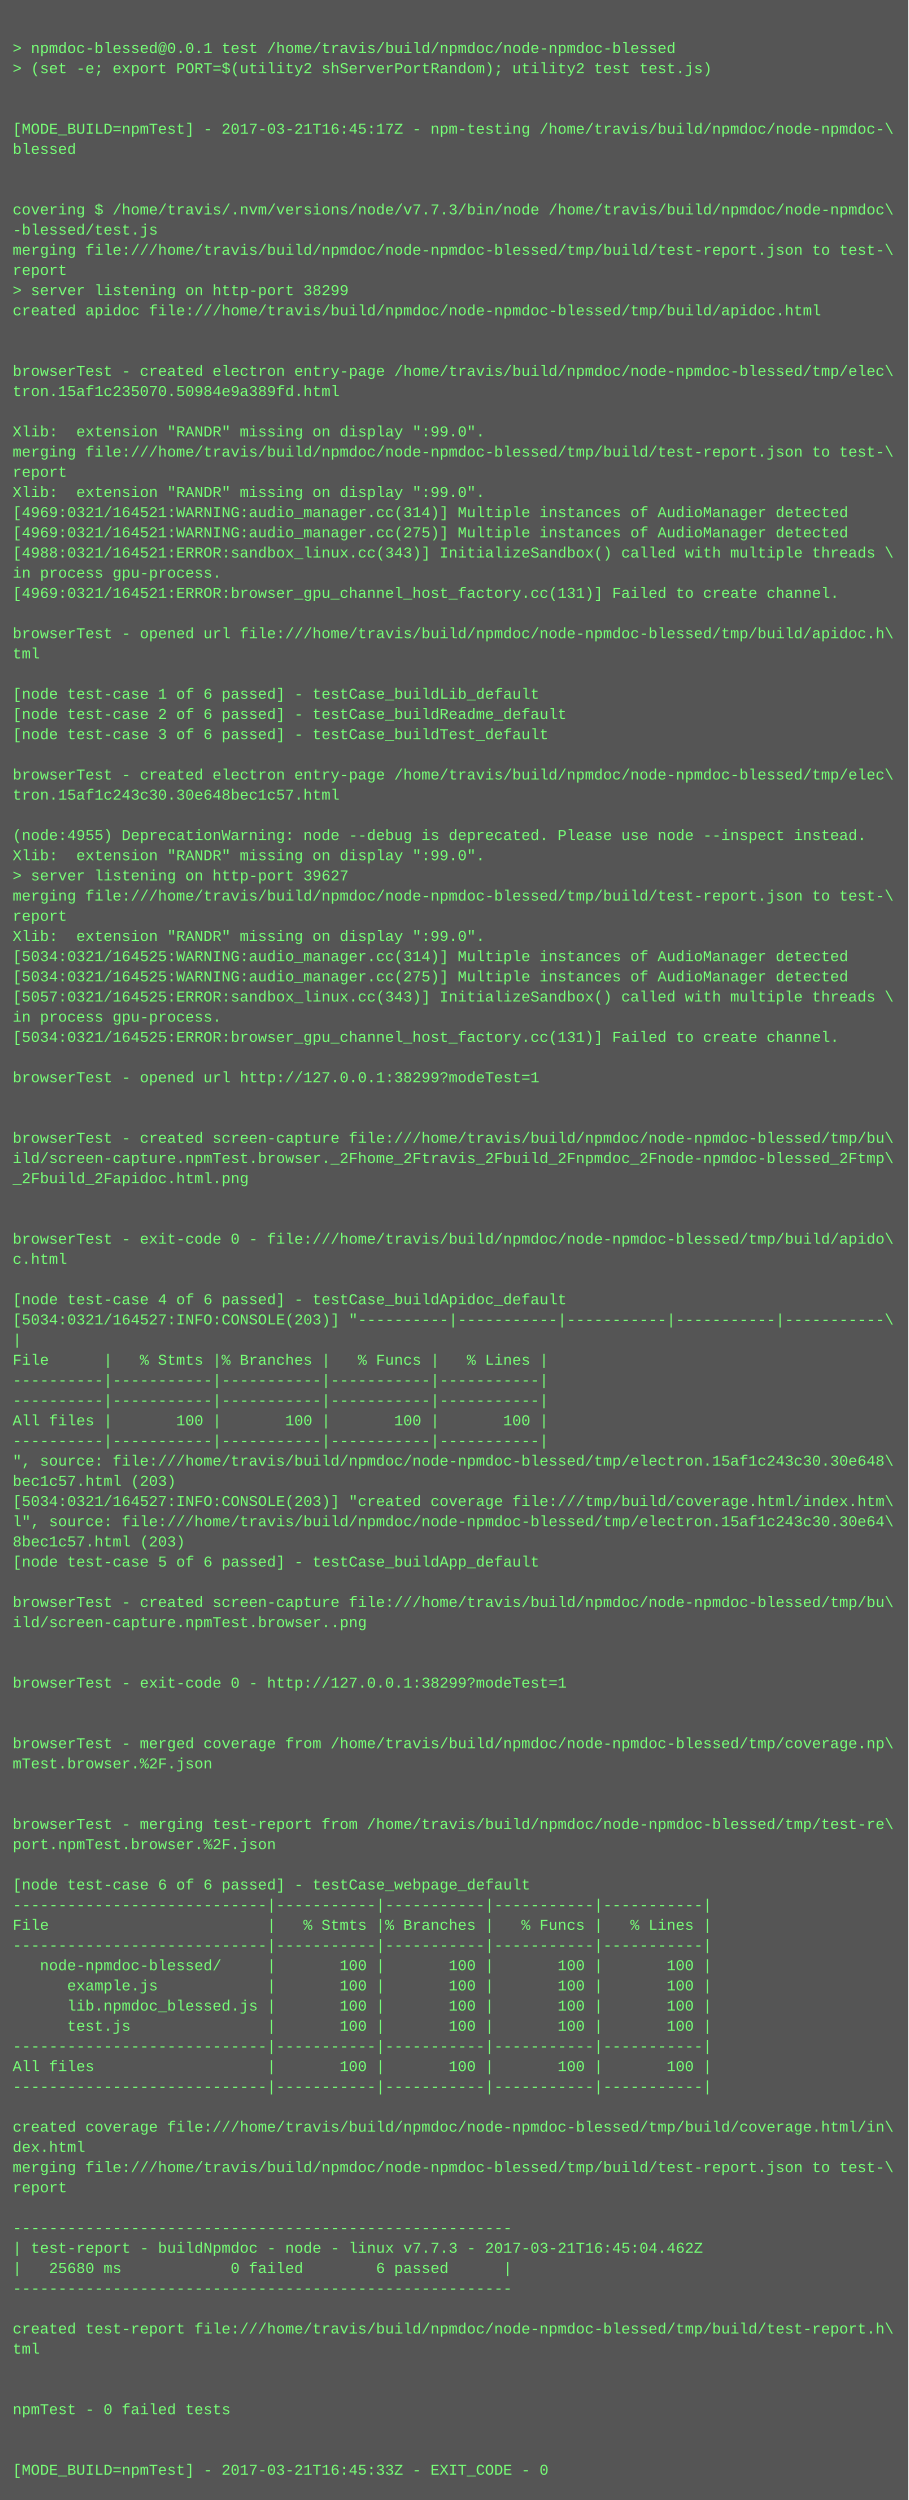
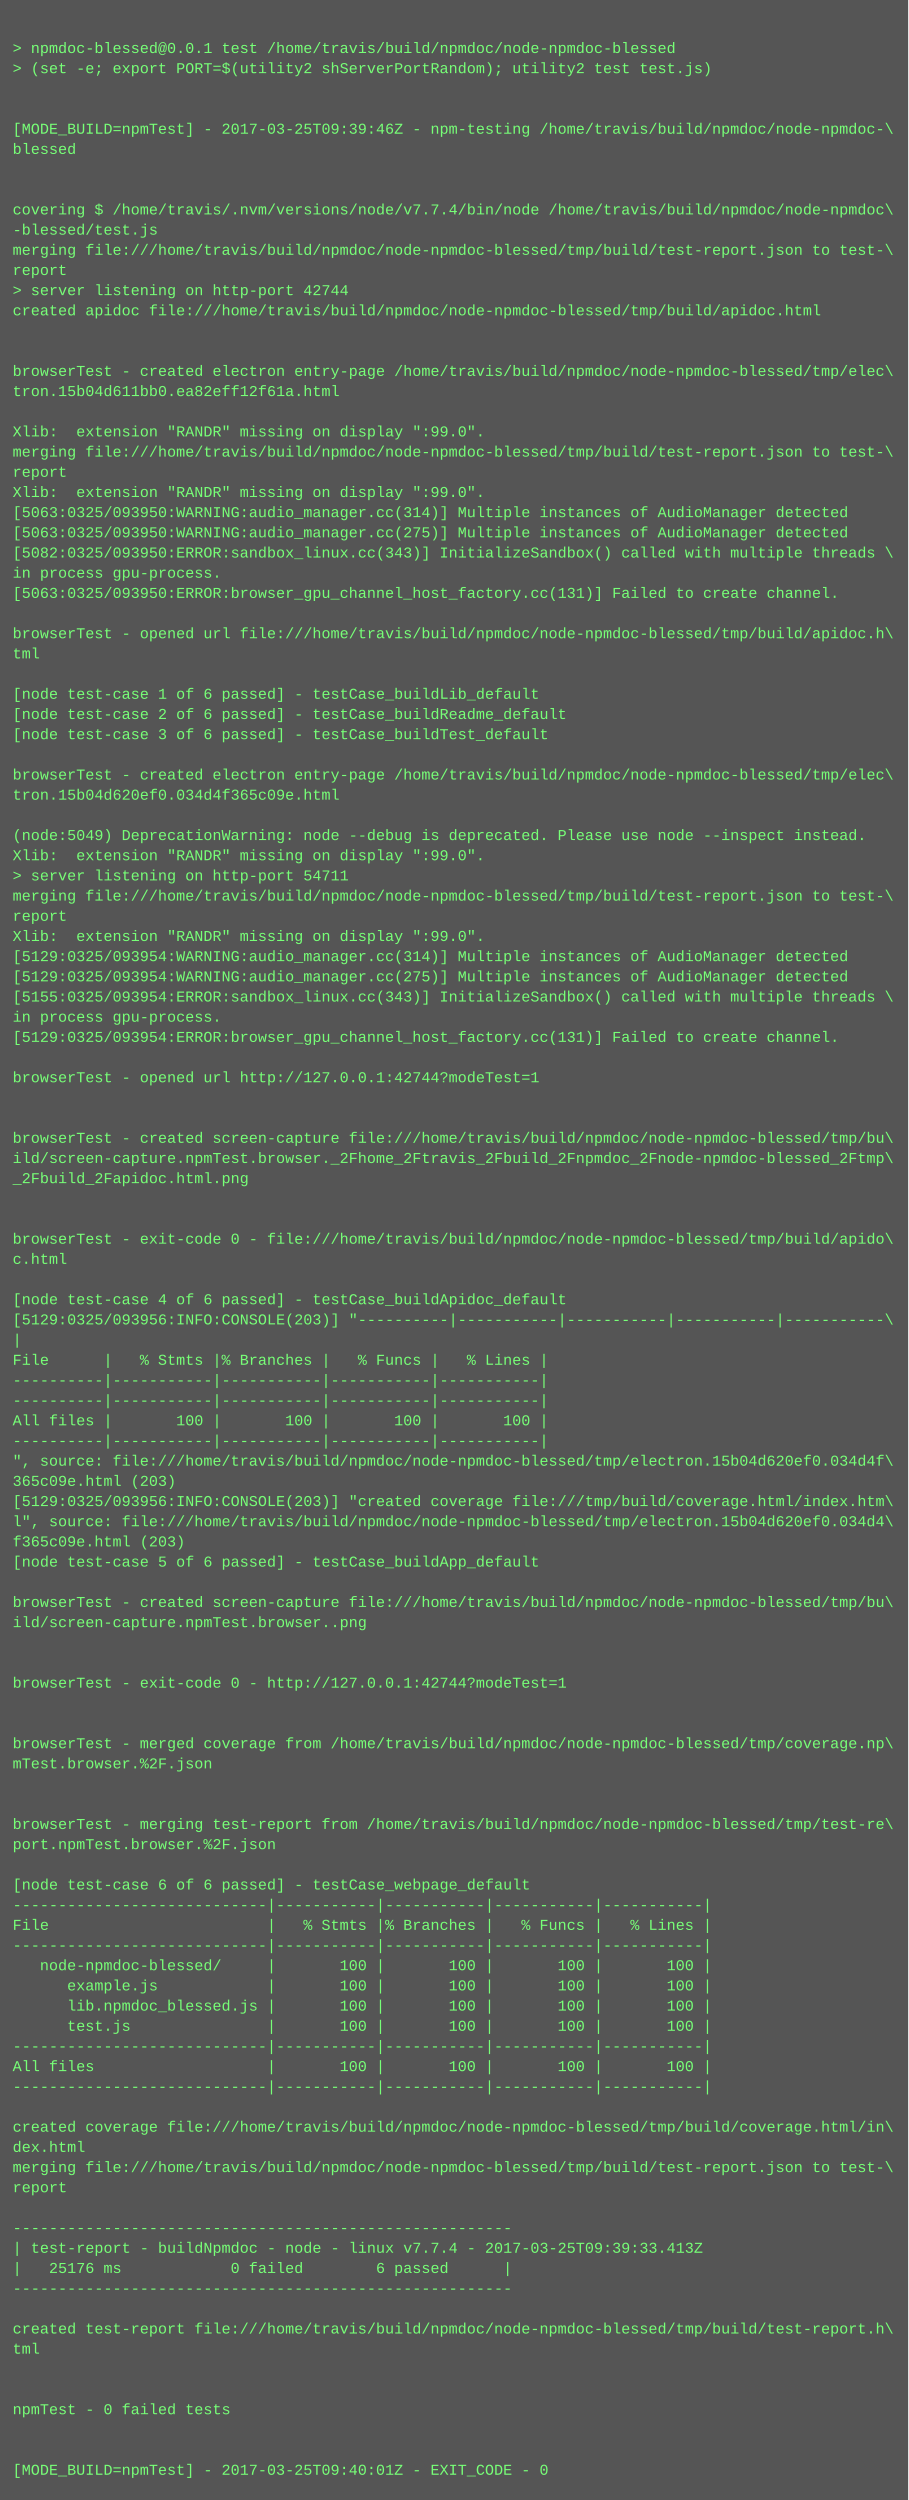
<svg xmlns="http://www.w3.org/2000/svg" height="1982" width="720">
  <rect height="1982" fill="#555" width="720" />
  <text fill="#7f7" font-family="Courier New" font-size="12" xml:space="preserve">
    <tspan x="10" y="26" />
    <tspan x="10" y="42">&gt; npmdoc-blessed@0.0.1 test /home/travis/build/npmdoc/node-npmdoc-blessed</tspan>
    <tspan x="10" y="58">&gt; (set -e; export PORT=$(utility2 shServerPortRandom); utility2 test test.js)</tspan>
    <tspan x="10" y="74" />
    <tspan x="10" y="90" />
-     <tspan x="10" y="106">[MODE_BUILD=npmTest] - 2017-03-21T16:45:17Z - npm-testing /home/travis/build/npmdoc/node-npmdoc-\</tspan>
+     <tspan x="10" y="106">[MODE_BUILD=npmTest] - 2017-03-25T09:39:46Z - npm-testing /home/travis/build/npmdoc/node-npmdoc-\</tspan>
    <tspan x="10" y="122">blessed</tspan>
    <tspan x="10" y="138" />
    <tspan x="10" y="154" />
-     <tspan x="10" y="170">covering $ /home/travis/.nvm/versions/node/v7.7.3/bin/node /home/travis/build/npmdoc/node-npmdoc\</tspan>
+     <tspan x="10" y="170">covering $ /home/travis/.nvm/versions/node/v7.7.4/bin/node /home/travis/build/npmdoc/node-npmdoc\</tspan>
    <tspan x="10" y="186">-blessed/test.js</tspan>
    <tspan x="10" y="202">merging file:///home/travis/build/npmdoc/node-npmdoc-blessed/tmp/build/test-report.json to test-\</tspan>
    <tspan x="10" y="218">report</tspan>
-     <tspan x="10" y="234">&gt; server listening on http-port 38299</tspan>
+     <tspan x="10" y="234">&gt; server listening on http-port 42744</tspan>
    <tspan x="10" y="250">created apidoc file:///home/travis/build/npmdoc/node-npmdoc-blessed/tmp/build/apidoc.html</tspan>
    <tspan x="10" y="266" />
    <tspan x="10" y="282" />
    <tspan x="10" y="298">browserTest - created electron entry-page /home/travis/build/npmdoc/node-npmdoc-blessed/tmp/elec\</tspan>
-     <tspan x="10" y="314">tron.15af1c235070.50984e9a389fd.html</tspan>
+     <tspan x="10" y="314">tron.15b04d611bb0.ea82eff12f61a.html</tspan>
    <tspan x="10" y="330" />
    <tspan x="10" y="346">Xlib:  extension "RANDR" missing on display ":99.0".</tspan>
    <tspan x="10" y="362">merging file:///home/travis/build/npmdoc/node-npmdoc-blessed/tmp/build/test-report.json to test-\</tspan>
    <tspan x="10" y="378">report</tspan>
    <tspan x="10" y="394">Xlib:  extension "RANDR" missing on display ":99.0".</tspan>
-     <tspan x="10" y="410">[4969:0321/164521:WARNING:audio_manager.cc(314)] Multiple instances of AudioManager detected</tspan>
-     <tspan x="10" y="426">[4969:0321/164521:WARNING:audio_manager.cc(275)] Multiple instances of AudioManager detected</tspan>
-     <tspan x="10" y="442">[4988:0321/164521:ERROR:sandbox_linux.cc(343)] InitializeSandbox() called with multiple threads \</tspan>
+     <tspan x="10" y="410">[5063:0325/093950:WARNING:audio_manager.cc(314)] Multiple instances of AudioManager detected</tspan>
+     <tspan x="10" y="426">[5063:0325/093950:WARNING:audio_manager.cc(275)] Multiple instances of AudioManager detected</tspan>
+     <tspan x="10" y="442">[5082:0325/093950:ERROR:sandbox_linux.cc(343)] InitializeSandbox() called with multiple threads \</tspan>
    <tspan x="10" y="458">in process gpu-process. </tspan>
-     <tspan x="10" y="474">[4969:0321/164521:ERROR:browser_gpu_channel_host_factory.cc(131)] Failed to create channel.</tspan>
+     <tspan x="10" y="474">[5063:0325/093950:ERROR:browser_gpu_channel_host_factory.cc(131)] Failed to create channel.</tspan>
    <tspan x="10" y="490" />
    <tspan x="10" y="506">browserTest - opened url file:///home/travis/build/npmdoc/node-npmdoc-blessed/tmp/build/apidoc.h\</tspan>
    <tspan x="10" y="522">tml</tspan>
    <tspan x="10" y="538" />
    <tspan x="10" y="554">[node test-case 1 of 6 passed] - testCase_buildLib_default</tspan>
    <tspan x="10" y="570">[node test-case 2 of 6 passed] - testCase_buildReadme_default</tspan>
    <tspan x="10" y="586">[node test-case 3 of 6 passed] - testCase_buildTest_default</tspan>
    <tspan x="10" y="602" />
    <tspan x="10" y="618">browserTest - created electron entry-page /home/travis/build/npmdoc/node-npmdoc-blessed/tmp/elec\</tspan>
-     <tspan x="10" y="634">tron.15af1c243c30.30e648bec1c57.html</tspan>
+     <tspan x="10" y="634">tron.15b04d620ef0.034d4f365c09e.html</tspan>
    <tspan x="10" y="650" />
-     <tspan x="10" y="666">(node:4955) DeprecationWarning: node --debug is deprecated. Please use node --inspect instead.</tspan>
+     <tspan x="10" y="666">(node:5049) DeprecationWarning: node --debug is deprecated. Please use node --inspect instead.</tspan>
    <tspan x="10" y="682">Xlib:  extension "RANDR" missing on display ":99.0".</tspan>
-     <tspan x="10" y="698">&gt; server listening on http-port 39627</tspan>
+     <tspan x="10" y="698">&gt; server listening on http-port 54711</tspan>
    <tspan x="10" y="714">merging file:///home/travis/build/npmdoc/node-npmdoc-blessed/tmp/build/test-report.json to test-\</tspan>
    <tspan x="10" y="730">report</tspan>
    <tspan x="10" y="746">Xlib:  extension "RANDR" missing on display ":99.0".</tspan>
-     <tspan x="10" y="762">[5034:0321/164525:WARNING:audio_manager.cc(314)] Multiple instances of AudioManager detected</tspan>
-     <tspan x="10" y="778">[5034:0321/164525:WARNING:audio_manager.cc(275)] Multiple instances of AudioManager detected</tspan>
-     <tspan x="10" y="794">[5057:0321/164525:ERROR:sandbox_linux.cc(343)] InitializeSandbox() called with multiple threads \</tspan>
+     <tspan x="10" y="762">[5129:0325/093954:WARNING:audio_manager.cc(314)] Multiple instances of AudioManager detected</tspan>
+     <tspan x="10" y="778">[5129:0325/093954:WARNING:audio_manager.cc(275)] Multiple instances of AudioManager detected</tspan>
+     <tspan x="10" y="794">[5155:0325/093954:ERROR:sandbox_linux.cc(343)] InitializeSandbox() called with multiple threads \</tspan>
    <tspan x="10" y="810">in process gpu-process. </tspan>
-     <tspan x="10" y="826">[5034:0321/164525:ERROR:browser_gpu_channel_host_factory.cc(131)] Failed to create channel.</tspan>
+     <tspan x="10" y="826">[5129:0325/093954:ERROR:browser_gpu_channel_host_factory.cc(131)] Failed to create channel.</tspan>
    <tspan x="10" y="842" />
-     <tspan x="10" y="858">browserTest - opened url http://127.0.0.1:38299?modeTest=1</tspan>
+     <tspan x="10" y="858">browserTest - opened url http://127.0.0.1:42744?modeTest=1</tspan>
    <tspan x="10" y="874" />
    <tspan x="10" y="890" />
    <tspan x="10" y="906">browserTest - created screen-capture file:///home/travis/build/npmdoc/node-npmdoc-blessed/tmp/bu\</tspan>
    <tspan x="10" y="922">ild/screen-capture.npmTest.browser._2Fhome_2Ftravis_2Fbuild_2Fnpmdoc_2Fnode-npmdoc-blessed_2Ftmp\</tspan>
    <tspan x="10" y="938">_2Fbuild_2Fapidoc.html.png</tspan>
    <tspan x="10" y="954" />
    <tspan x="10" y="970" />
    <tspan x="10" y="986">browserTest - exit-code 0 - file:///home/travis/build/npmdoc/node-npmdoc-blessed/tmp/build/apido\</tspan>
    <tspan x="10" y="1002">c.html</tspan>
    <tspan x="10" y="1018" />
    <tspan x="10" y="1034">[node test-case 4 of 6 passed] - testCase_buildApidoc_default</tspan>
-     <tspan x="10" y="1050">[5034:0321/164527:INFO:CONSOLE(203)] "----------|-----------|-----------|-----------|-----------\</tspan>
+     <tspan x="10" y="1050">[5129:0325/093956:INFO:CONSOLE(203)] "----------|-----------|-----------|-----------|-----------\</tspan>
    <tspan x="10" y="1066">|</tspan>
    <tspan x="10" y="1082">File      |   % Stmts |% Branches |   % Funcs |   % Lines |</tspan>
    <tspan x="10" y="1098">----------|-----------|-----------|-----------|-----------|</tspan>
    <tspan x="10" y="1114">----------|-----------|-----------|-----------|-----------|</tspan>
    <tspan x="10" y="1130">All files |       100 |       100 |       100 |       100 |</tspan>
    <tspan x="10" y="1146">----------|-----------|-----------|-----------|-----------|</tspan>
-     <tspan x="10" y="1162">", source: file:///home/travis/build/npmdoc/node-npmdoc-blessed/tmp/electron.15af1c243c30.30e648\</tspan>
-     <tspan x="10" y="1178">bec1c57.html (203)</tspan>
-     <tspan x="10" y="1194">[5034:0321/164527:INFO:CONSOLE(203)] "created coverage file:///tmp/build/coverage.html/index.htm\</tspan>
-     <tspan x="10" y="1210">l", source: file:///home/travis/build/npmdoc/node-npmdoc-blessed/tmp/electron.15af1c243c30.30e64\</tspan>
-     <tspan x="10" y="1226">8bec1c57.html (203)</tspan>
+     <tspan x="10" y="1162">", source: file:///home/travis/build/npmdoc/node-npmdoc-blessed/tmp/electron.15b04d620ef0.034d4f\</tspan>
+     <tspan x="10" y="1178">365c09e.html (203)</tspan>
+     <tspan x="10" y="1194">[5129:0325/093956:INFO:CONSOLE(203)] "created coverage file:///tmp/build/coverage.html/index.htm\</tspan>
+     <tspan x="10" y="1210">l", source: file:///home/travis/build/npmdoc/node-npmdoc-blessed/tmp/electron.15b04d620ef0.034d4\</tspan>
+     <tspan x="10" y="1226">f365c09e.html (203)</tspan>
    <tspan x="10" y="1242">[node test-case 5 of 6 passed] - testCase_buildApp_default</tspan>
    <tspan x="10" y="1258" />
    <tspan x="10" y="1274">browserTest - created screen-capture file:///home/travis/build/npmdoc/node-npmdoc-blessed/tmp/bu\</tspan>
    <tspan x="10" y="1290">ild/screen-capture.npmTest.browser..png</tspan>
    <tspan x="10" y="1306" />
    <tspan x="10" y="1322" />
-     <tspan x="10" y="1338">browserTest - exit-code 0 - http://127.0.0.1:38299?modeTest=1</tspan>
+     <tspan x="10" y="1338">browserTest - exit-code 0 - http://127.0.0.1:42744?modeTest=1</tspan>
    <tspan x="10" y="1354" />
    <tspan x="10" y="1370" />
    <tspan x="10" y="1386">browserTest - merged coverage from /home/travis/build/npmdoc/node-npmdoc-blessed/tmp/coverage.np\</tspan>
    <tspan x="10" y="1402">mTest.browser.%2F.json</tspan>
    <tspan x="10" y="1418" />
    <tspan x="10" y="1434" />
    <tspan x="10" y="1450">browserTest - merging test-report from /home/travis/build/npmdoc/node-npmdoc-blessed/tmp/test-re\</tspan>
    <tspan x="10" y="1466">port.npmTest.browser.%2F.json</tspan>
    <tspan x="10" y="1482" />
    <tspan x="10" y="1498">[node test-case 6 of 6 passed] - testCase_webpage_default</tspan>
    <tspan x="10" y="1514">----------------------------|-----------|-----------|-----------|-----------|</tspan>
    <tspan x="10" y="1530">File                        |   % Stmts |% Branches |   % Funcs |   % Lines |</tspan>
    <tspan x="10" y="1546">----------------------------|-----------|-----------|-----------|-----------|</tspan>
    <tspan x="10" y="1562">   node-npmdoc-blessed/     |       100 |       100 |       100 |       100 |</tspan>
    <tspan x="10" y="1578">      example.js            |       100 |       100 |       100 |       100 |</tspan>
    <tspan x="10" y="1594">      lib.npmdoc_blessed.js |       100 |       100 |       100 |       100 |</tspan>
    <tspan x="10" y="1610">      test.js               |       100 |       100 |       100 |       100 |</tspan>
    <tspan x="10" y="1626">----------------------------|-----------|-----------|-----------|-----------|</tspan>
    <tspan x="10" y="1642">All files                   |       100 |       100 |       100 |       100 |</tspan>
    <tspan x="10" y="1658">----------------------------|-----------|-----------|-----------|-----------|</tspan>
    <tspan x="10" y="1674" />
    <tspan x="10" y="1690">created coverage file:///home/travis/build/npmdoc/node-npmdoc-blessed/tmp/build/coverage.html/in\</tspan>
    <tspan x="10" y="1706">dex.html</tspan>
    <tspan x="10" y="1722">merging file:///home/travis/build/npmdoc/node-npmdoc-blessed/tmp/build/test-report.json to test-\</tspan>
    <tspan x="10" y="1738">report</tspan>
    <tspan x="10" y="1754" />
    <tspan x="10" y="1770">-------------------------------------------------------</tspan>
-     <tspan x="10" y="1786">| test-report - buildNpmdoc - node - linux v7.7.3 - 2017-03-21T16:45:04.462Z</tspan>
-     <tspan x="10" y="1802">|   25680 ms            0 failed        6 passed      |</tspan>
+     <tspan x="10" y="1786">| test-report - buildNpmdoc - node - linux v7.7.4 - 2017-03-25T09:39:33.413Z</tspan>
+     <tspan x="10" y="1802">|   25176 ms            0 failed        6 passed      |</tspan>
    <tspan x="10" y="1818">-------------------------------------------------------</tspan>
    <tspan x="10" y="1834" />
    <tspan x="10" y="1850">created test-report file:///home/travis/build/npmdoc/node-npmdoc-blessed/tmp/build/test-report.h\</tspan>
    <tspan x="10" y="1866">tml</tspan>
    <tspan x="10" y="1882" />
    <tspan x="10" y="1898" />
    <tspan x="10" y="1914">npmTest - 0 failed tests</tspan>
    <tspan x="10" y="1930" />
    <tspan x="10" y="1946" />
-     <tspan x="10" y="1962">[MODE_BUILD=npmTest] - 2017-03-21T16:45:33Z - EXIT_CODE - 0</tspan>
+     <tspan x="10" y="1962">[MODE_BUILD=npmTest] - 2017-03-25T09:40:01Z - EXIT_CODE - 0</tspan>
  </text>
</svg>
